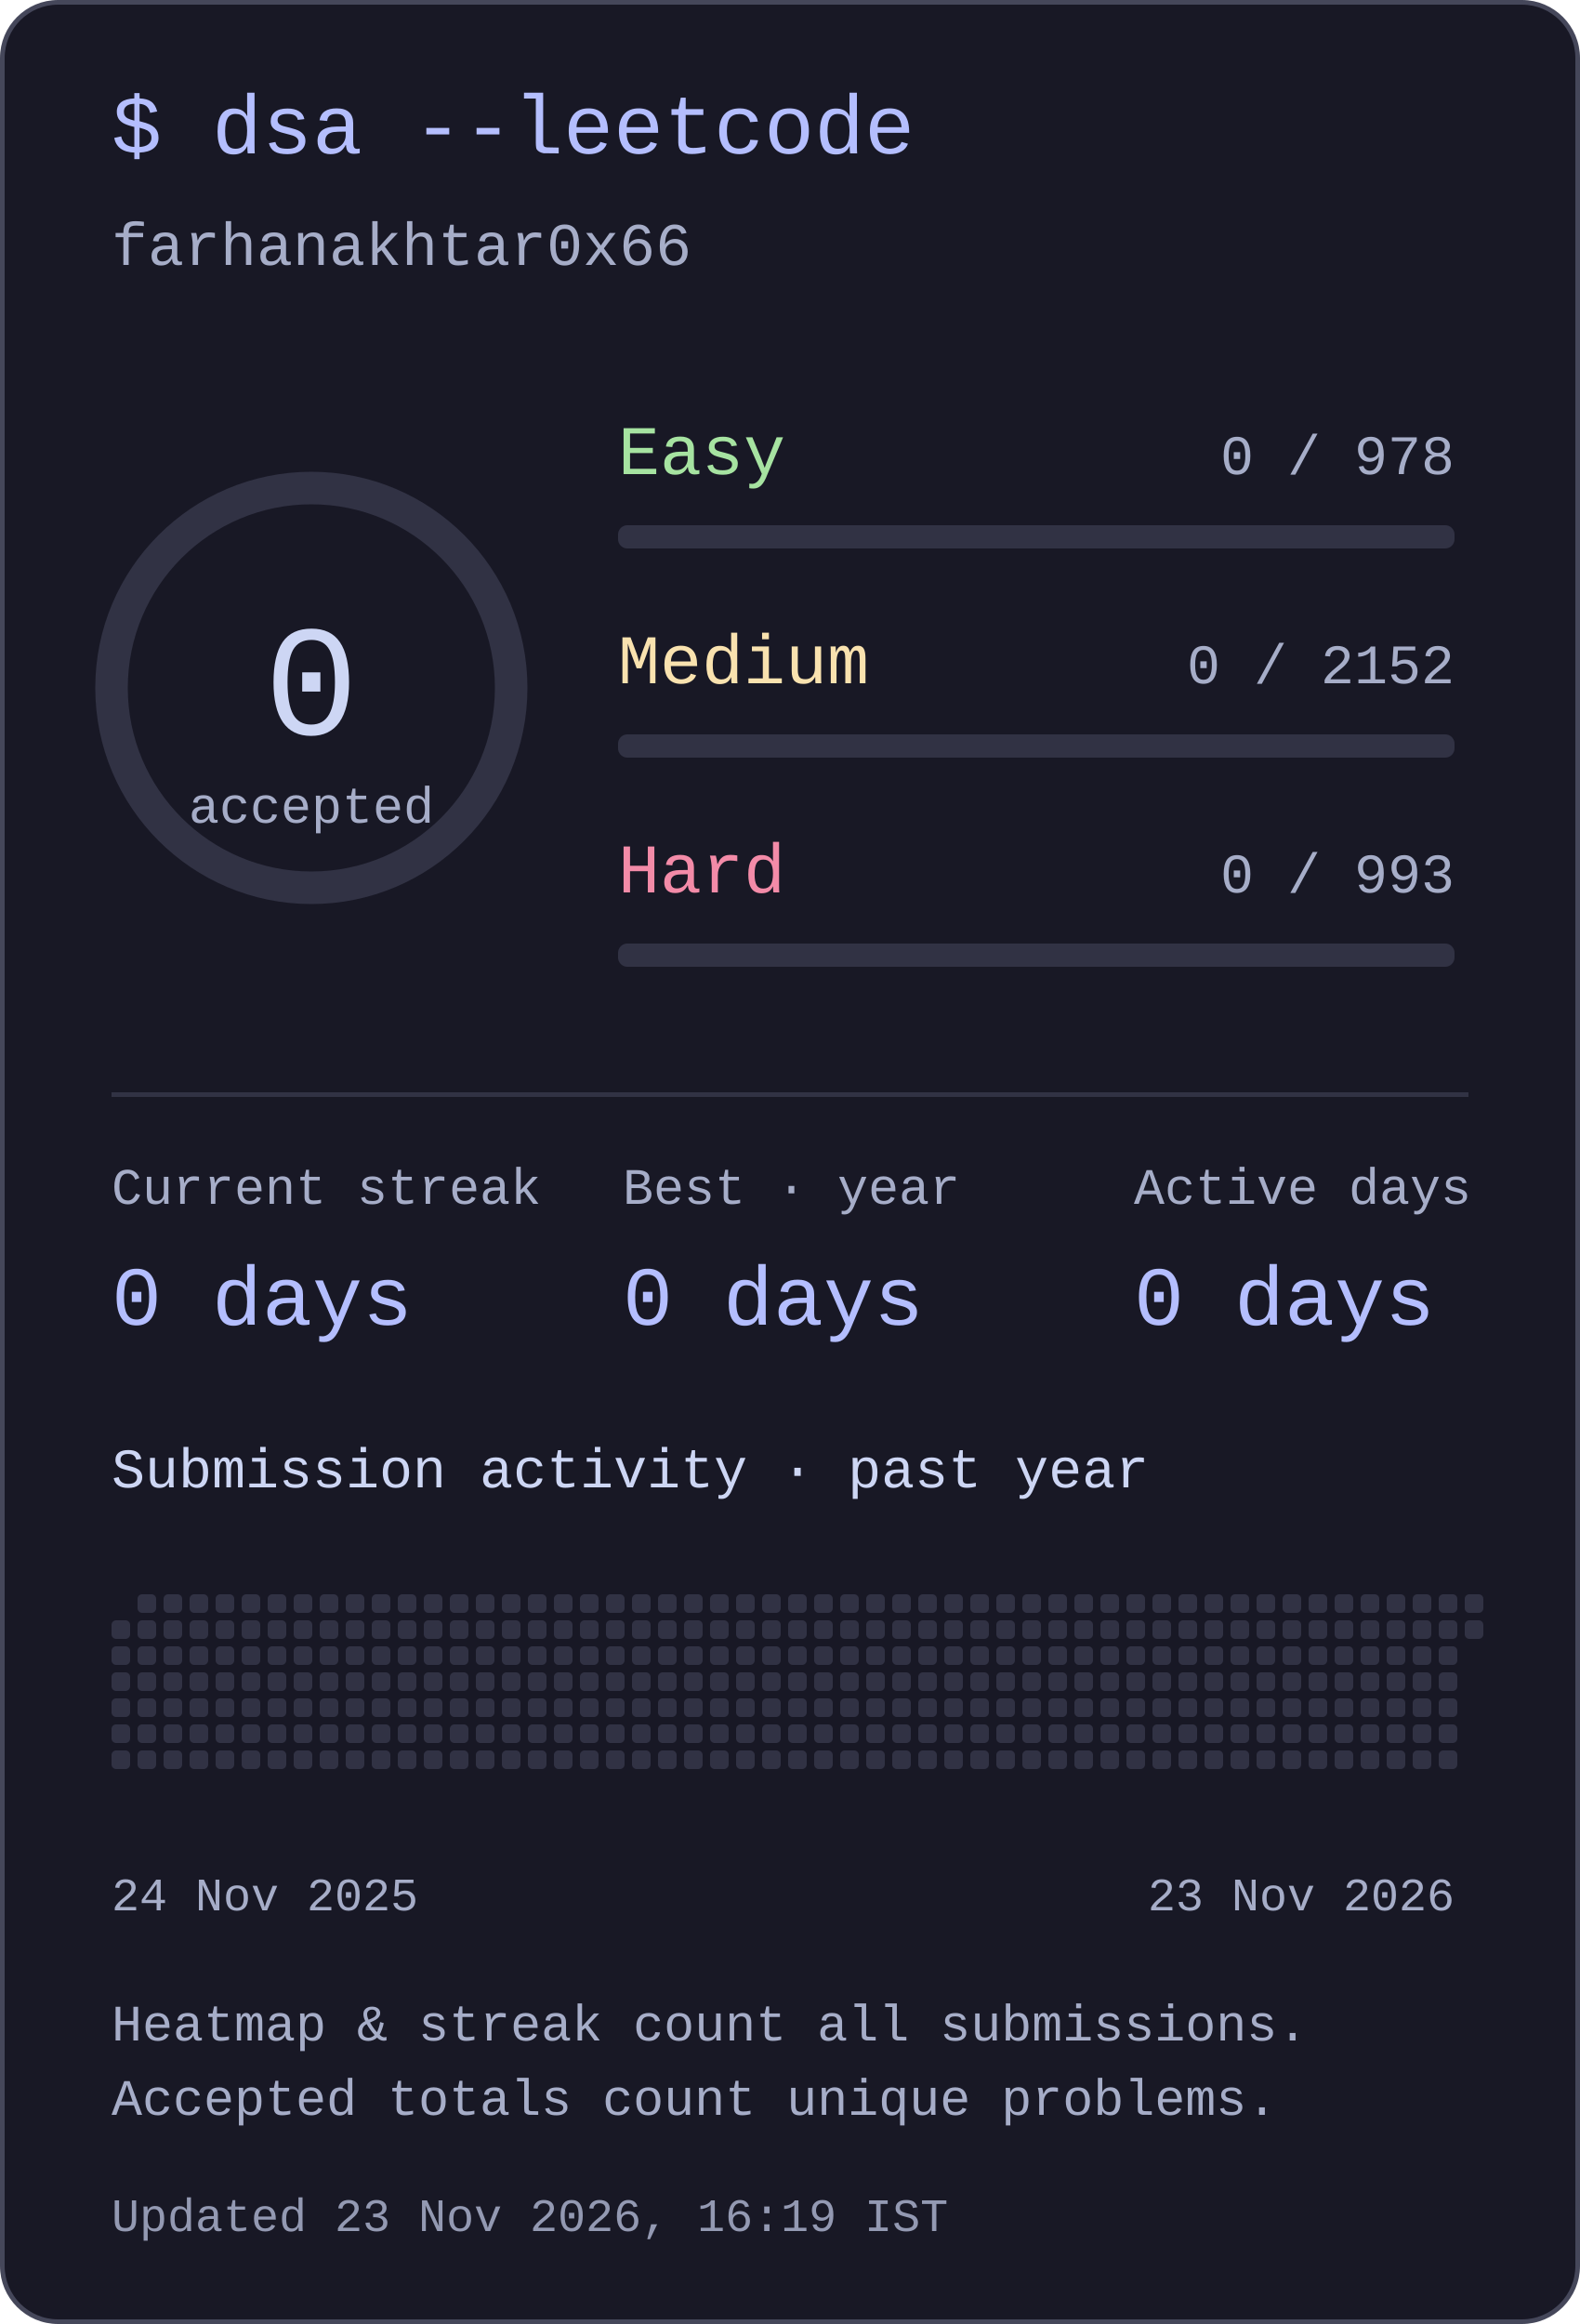
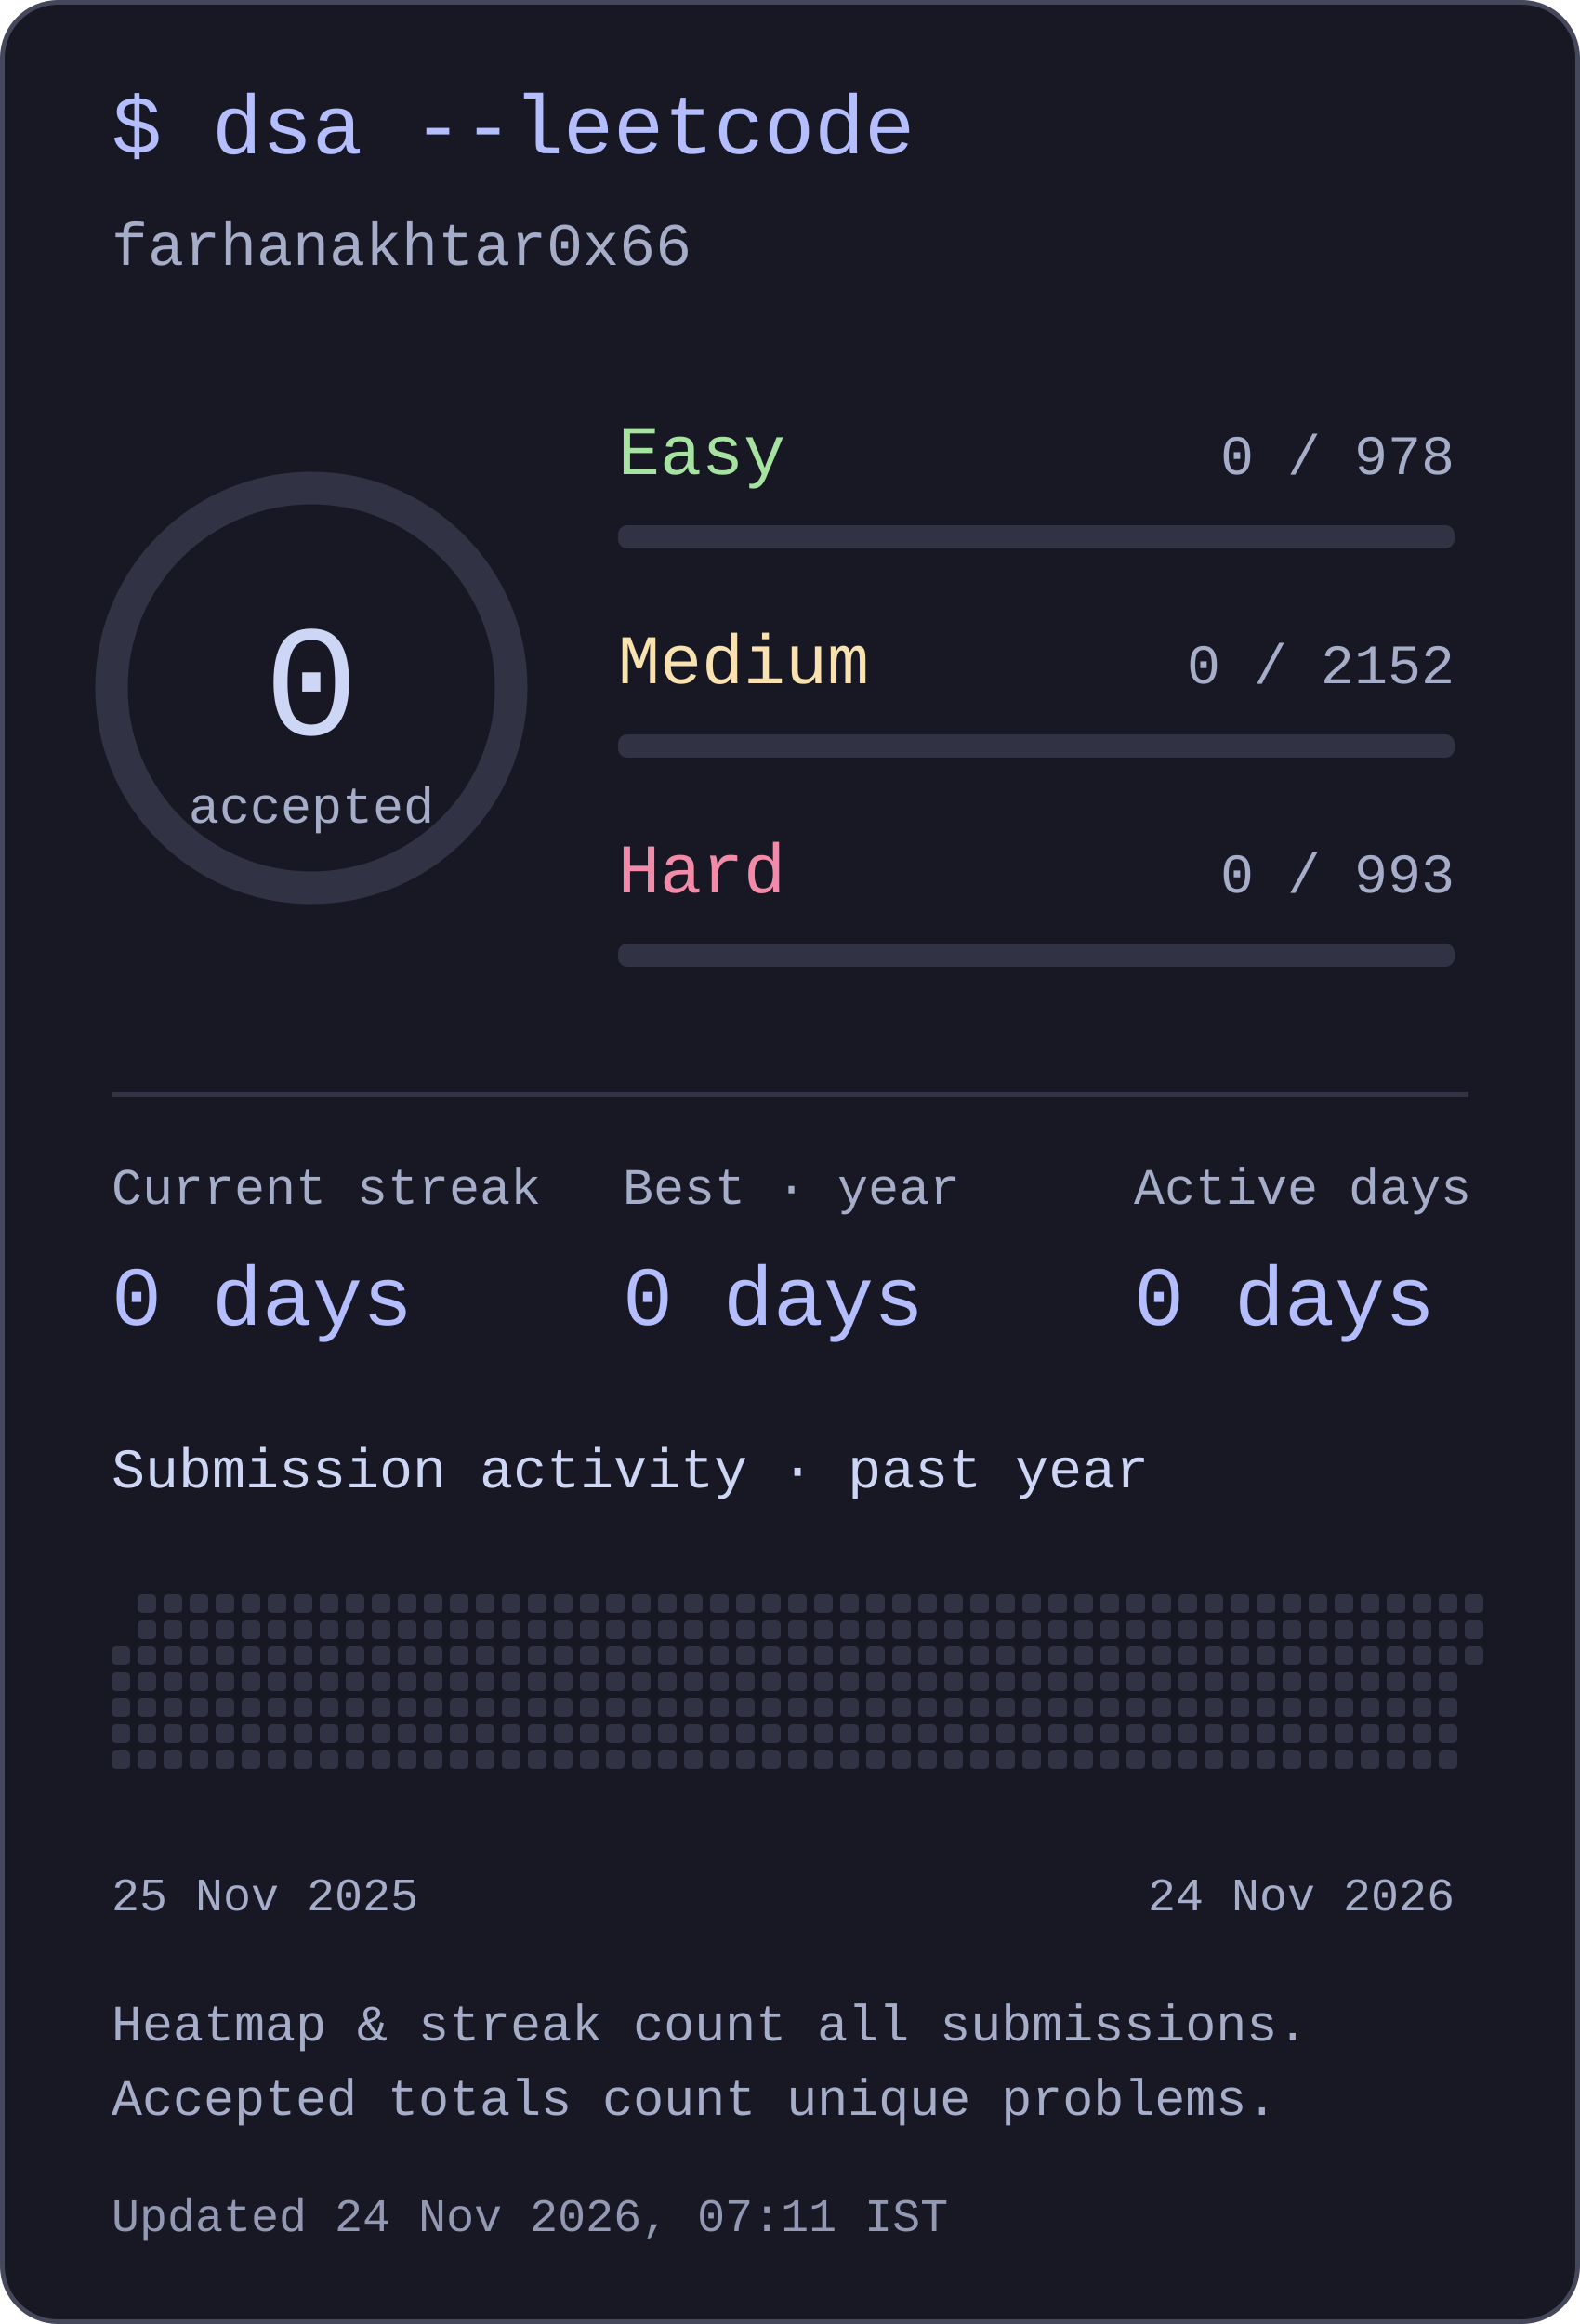
<svg xmlns="http://www.w3.org/2000/svg" width="340" height="500" viewBox="0 0 340 500" role="img" aria-labelledby="title desc">
  <style>text{font-family:ui-monospace,"SFMono-Regular",Consolas,"Liberation Mono",monospace;fill:#cdd6f4}</style>
  <rect x=".5" y=".5" width="339" height="499" rx="12" fill="#181825" stroke="#45475a" />
  <text x="24" y="33" font-size="18" text-anchor="start" style="fill:#b4befe">$ dsa --leetcode</text>
  <text x="24" y="57" font-size="13" text-anchor="start" style="fill:#a6adc8">farhanakhtar0x66</text>
  <circle cx="67" cy="148" r="43" fill="none" stroke="#313244" stroke-width="7" />
  <text x="67" y="158" font-size="34" text-anchor="middle" style="fill:#cdd6f4">0</text>
  <text x="67" y="177" font-size="11" text-anchor="middle" style="fill:#a6adc8">accepted</text>
  <text x="133" y="102" font-size="15" text-anchor="start" style="fill:#a6e3a1">Easy</text>
  <text x="313" y="102" font-size="12" text-anchor="end" style="fill:#a6adc8">0 / 978</text>
  <rect x="133" y="113" width="180" height="5" rx="2" fill="#313244" />
  <text x="133" y="147" font-size="15" text-anchor="start" style="fill:#f9e2af">Medium</text>
  <text x="313" y="147" font-size="12" text-anchor="end" style="fill:#a6adc8">0 / 2152</text>
  <rect x="133" y="158" width="180" height="5" rx="2" fill="#313244" />
  <text x="133" y="192" font-size="15" text-anchor="start" style="fill:#f38ba8">Hard</text>
  <text x="313" y="192" font-size="12" text-anchor="end" style="fill:#a6adc8">0 / 993</text>
  <rect x="133" y="203" width="180" height="5" rx="2" fill="#313244" />
  <rect x="24" y="235" width="292" height="1" rx="0" fill="#313244" />
  <text x="24" y="259" font-size="11" text-anchor="start" style="fill:#a6adc8">Current streak</text>
  <text x="24" y="285" font-size="18" text-anchor="start" style="fill:#b4befe">0 days</text>
  <text x="134" y="259" font-size="11" text-anchor="start" style="fill:#a6adc8">Best · year</text>
  <text x="134" y="285" font-size="18" text-anchor="start" style="fill:#b4befe">0 days</text>
  <text x="244" y="259" font-size="11" text-anchor="start" style="fill:#a6adc8">Active days</text>
  <text x="244" y="285" font-size="18" text-anchor="start" style="fill:#b4befe">0 days</text>
  <text x="24" y="320" font-size="12" text-anchor="start" style="fill:#cdd6f4">Submission activity · past year</text>
-   <rect x="24" y="348.6" width="4" height="4" rx="1" fill="#313244" />
  <rect x="24" y="354.2" width="4" height="4" rx="1" fill="#313244" />
  <rect x="24" y="359.8" width="4" height="4" rx="1" fill="#313244" />
  <rect x="24" y="365.4" width="4" height="4" rx="1" fill="#313244" />
  <rect x="24" y="371" width="4" height="4" rx="1" fill="#313244" />
  <rect x="24" y="376.6" width="4" height="4" rx="1" fill="#313244" />
  <rect x="29.6" y="343" width="4" height="4" rx="1" fill="#313244" />
  <rect x="29.6" y="348.6" width="4" height="4" rx="1" fill="#313244" />
  <rect x="29.6" y="354.2" width="4" height="4" rx="1" fill="#313244" />
  <rect x="29.6" y="359.8" width="4" height="4" rx="1" fill="#313244" />
  <rect x="29.6" y="365.4" width="4" height="4" rx="1" fill="#313244" />
  <rect x="29.6" y="371" width="4" height="4" rx="1" fill="#313244" />
  <rect x="29.6" y="376.6" width="4" height="4" rx="1" fill="#313244" />
  <rect x="35.2" y="343" width="4" height="4" rx="1" fill="#313244" />
  <rect x="35.2" y="348.6" width="4" height="4" rx="1" fill="#313244" />
  <rect x="35.2" y="354.2" width="4" height="4" rx="1" fill="#313244" />
  <rect x="35.2" y="359.8" width="4" height="4" rx="1" fill="#313244" />
  <rect x="35.2" y="365.4" width="4" height="4" rx="1" fill="#313244" />
  <rect x="35.2" y="371" width="4" height="4" rx="1" fill="#313244" />
  <rect x="35.2" y="376.6" width="4" height="4" rx="1" fill="#313244" />
  <rect x="40.8" y="343" width="4" height="4" rx="1" fill="#313244" />
  <rect x="40.8" y="348.6" width="4" height="4" rx="1" fill="#313244" />
  <rect x="40.8" y="354.2" width="4" height="4" rx="1" fill="#313244" />
  <rect x="40.8" y="359.8" width="4" height="4" rx="1" fill="#313244" />
  <rect x="40.8" y="365.4" width="4" height="4" rx="1" fill="#313244" />
  <rect x="40.8" y="371" width="4" height="4" rx="1" fill="#313244" />
  <rect x="40.8" y="376.6" width="4" height="4" rx="1" fill="#313244" />
  <rect x="46.4" y="343" width="4" height="4" rx="1" fill="#313244" />
  <rect x="46.4" y="348.6" width="4" height="4" rx="1" fill="#313244" />
  <rect x="46.4" y="354.2" width="4" height="4" rx="1" fill="#313244" />
  <rect x="46.4" y="359.8" width="4" height="4" rx="1" fill="#313244" />
  <rect x="46.4" y="365.4" width="4" height="4" rx="1" fill="#313244" />
  <rect x="46.4" y="371" width="4" height="4" rx="1" fill="#313244" />
  <rect x="46.4" y="376.6" width="4" height="4" rx="1" fill="#313244" />
  <rect x="52" y="343" width="4" height="4" rx="1" fill="#313244" />
  <rect x="52" y="348.6" width="4" height="4" rx="1" fill="#313244" />
  <rect x="52" y="354.2" width="4" height="4" rx="1" fill="#313244" />
  <rect x="52" y="359.8" width="4" height="4" rx="1" fill="#313244" />
  <rect x="52" y="365.4" width="4" height="4" rx="1" fill="#313244" />
  <rect x="52" y="371" width="4" height="4" rx="1" fill="#313244" />
  <rect x="52" y="376.6" width="4" height="4" rx="1" fill="#313244" />
  <rect x="57.6" y="343" width="4" height="4" rx="1" fill="#313244" />
  <rect x="57.6" y="348.6" width="4" height="4" rx="1" fill="#313244" />
  <rect x="57.6" y="354.2" width="4" height="4" rx="1" fill="#313244" />
  <rect x="57.6" y="359.8" width="4" height="4" rx="1" fill="#313244" />
  <rect x="57.6" y="365.4" width="4" height="4" rx="1" fill="#313244" />
  <rect x="57.6" y="371" width="4" height="4" rx="1" fill="#313244" />
  <rect x="57.6" y="376.6" width="4" height="4" rx="1" fill="#313244" />
  <rect x="63.2" y="343" width="4" height="4" rx="1" fill="#313244" />
  <rect x="63.2" y="348.6" width="4" height="4" rx="1" fill="#313244" />
  <rect x="63.2" y="354.2" width="4" height="4" rx="1" fill="#313244" />
  <rect x="63.2" y="359.8" width="4" height="4" rx="1" fill="#313244" />
  <rect x="63.2" y="365.4" width="4" height="4" rx="1" fill="#313244" />
  <rect x="63.2" y="371" width="4" height="4" rx="1" fill="#313244" />
  <rect x="63.2" y="376.6" width="4" height="4" rx="1" fill="#313244" />
  <rect x="68.8" y="343" width="4" height="4" rx="1" fill="#313244" />
  <rect x="68.8" y="348.6" width="4" height="4" rx="1" fill="#313244" />
  <rect x="68.8" y="354.2" width="4" height="4" rx="1" fill="#313244" />
  <rect x="68.8" y="359.8" width="4" height="4" rx="1" fill="#313244" />
  <rect x="68.8" y="365.4" width="4" height="4" rx="1" fill="#313244" />
  <rect x="68.8" y="371" width="4" height="4" rx="1" fill="#313244" />
  <rect x="68.8" y="376.6" width="4" height="4" rx="1" fill="#313244" />
  <rect x="74.4" y="343" width="4" height="4" rx="1" fill="#313244" />
  <rect x="74.4" y="348.6" width="4" height="4" rx="1" fill="#313244" />
  <rect x="74.4" y="354.2" width="4" height="4" rx="1" fill="#313244" />
  <rect x="74.4" y="359.8" width="4" height="4" rx="1" fill="#313244" />
  <rect x="74.4" y="365.4" width="4" height="4" rx="1" fill="#313244" />
  <rect x="74.4" y="371" width="4" height="4" rx="1" fill="#313244" />
  <rect x="74.4" y="376.6" width="4" height="4" rx="1" fill="#313244" />
  <rect x="80" y="343" width="4" height="4" rx="1" fill="#313244" />
  <rect x="80" y="348.6" width="4" height="4" rx="1" fill="#313244" />
  <rect x="80" y="354.2" width="4" height="4" rx="1" fill="#313244" />
  <rect x="80" y="359.8" width="4" height="4" rx="1" fill="#313244" />
  <rect x="80" y="365.4" width="4" height="4" rx="1" fill="#313244" />
  <rect x="80" y="371" width="4" height="4" rx="1" fill="#313244" />
  <rect x="80" y="376.6" width="4" height="4" rx="1" fill="#313244" />
  <rect x="85.6" y="343" width="4" height="4" rx="1" fill="#313244" />
  <rect x="85.6" y="348.6" width="4" height="4" rx="1" fill="#313244" />
  <rect x="85.6" y="354.2" width="4" height="4" rx="1" fill="#313244" />
  <rect x="85.6" y="359.8" width="4" height="4" rx="1" fill="#313244" />
  <rect x="85.6" y="365.4" width="4" height="4" rx="1" fill="#313244" />
  <rect x="85.6" y="371" width="4" height="4" rx="1" fill="#313244" />
  <rect x="85.6" y="376.6" width="4" height="4" rx="1" fill="#313244" />
  <rect x="91.2" y="343" width="4" height="4" rx="1" fill="#313244" />
  <rect x="91.2" y="348.6" width="4" height="4" rx="1" fill="#313244" />
  <rect x="91.2" y="354.2" width="4" height="4" rx="1" fill="#313244" />
  <rect x="91.2" y="359.8" width="4" height="4" rx="1" fill="#313244" />
  <rect x="91.2" y="365.4" width="4" height="4" rx="1" fill="#313244" />
  <rect x="91.2" y="371" width="4" height="4" rx="1" fill="#313244" />
  <rect x="91.2" y="376.6" width="4" height="4" rx="1" fill="#313244" />
  <rect x="96.8" y="343" width="4" height="4" rx="1" fill="#313244" />
  <rect x="96.8" y="348.6" width="4" height="4" rx="1" fill="#313244" />
  <rect x="96.8" y="354.2" width="4" height="4" rx="1" fill="#313244" />
  <rect x="96.8" y="359.8" width="4" height="4" rx="1" fill="#313244" />
  <rect x="96.8" y="365.4" width="4" height="4" rx="1" fill="#313244" />
  <rect x="96.8" y="371" width="4" height="4" rx="1" fill="#313244" />
  <rect x="96.8" y="376.6" width="4" height="4" rx="1" fill="#313244" />
  <rect x="102.4" y="343" width="4" height="4" rx="1" fill="#313244" />
  <rect x="102.4" y="348.6" width="4" height="4" rx="1" fill="#313244" />
  <rect x="102.4" y="354.2" width="4" height="4" rx="1" fill="#313244" />
  <rect x="102.4" y="359.8" width="4" height="4" rx="1" fill="#313244" />
  <rect x="102.4" y="365.4" width="4" height="4" rx="1" fill="#313244" />
  <rect x="102.4" y="371" width="4" height="4" rx="1" fill="#313244" />
  <rect x="102.4" y="376.6" width="4" height="4" rx="1" fill="#313244" />
  <rect x="108" y="343" width="4" height="4" rx="1" fill="#313244" />
  <rect x="108" y="348.6" width="4" height="4" rx="1" fill="#313244" />
  <rect x="108" y="354.2" width="4" height="4" rx="1" fill="#313244" />
  <rect x="108" y="359.8" width="4" height="4" rx="1" fill="#313244" />
  <rect x="108" y="365.4" width="4" height="4" rx="1" fill="#313244" />
  <rect x="108" y="371" width="4" height="4" rx="1" fill="#313244" />
  <rect x="108" y="376.6" width="4" height="4" rx="1" fill="#313244" />
  <rect x="113.6" y="343" width="4" height="4" rx="1" fill="#313244" />
  <rect x="113.6" y="348.6" width="4" height="4" rx="1" fill="#313244" />
  <rect x="113.6" y="354.2" width="4" height="4" rx="1" fill="#313244" />
  <rect x="113.6" y="359.8" width="4" height="4" rx="1" fill="#313244" />
  <rect x="113.6" y="365.4" width="4" height="4" rx="1" fill="#313244" />
  <rect x="113.6" y="371" width="4" height="4" rx="1" fill="#313244" />
  <rect x="113.6" y="376.6" width="4" height="4" rx="1" fill="#313244" />
  <rect x="119.2" y="343" width="4" height="4" rx="1" fill="#313244" />
  <rect x="119.2" y="348.6" width="4" height="4" rx="1" fill="#313244" />
  <rect x="119.2" y="354.2" width="4" height="4" rx="1" fill="#313244" />
  <rect x="119.2" y="359.8" width="4" height="4" rx="1" fill="#313244" />
  <rect x="119.2" y="365.4" width="4" height="4" rx="1" fill="#313244" />
  <rect x="119.2" y="371" width="4" height="4" rx="1" fill="#313244" />
  <rect x="119.2" y="376.6" width="4" height="4" rx="1" fill="#313244" />
  <rect x="124.8" y="343" width="4" height="4" rx="1" fill="#313244" />
  <rect x="124.8" y="348.6" width="4" height="4" rx="1" fill="#313244" />
  <rect x="124.8" y="354.2" width="4" height="4" rx="1" fill="#313244" />
  <rect x="124.8" y="359.8" width="4" height="4" rx="1" fill="#313244" />
  <rect x="124.8" y="365.4" width="4" height="4" rx="1" fill="#313244" />
  <rect x="124.8" y="371" width="4" height="4" rx="1" fill="#313244" />
  <rect x="124.8" y="376.6" width="4" height="4" rx="1" fill="#313244" />
  <rect x="130.4" y="343" width="4" height="4" rx="1" fill="#313244" />
  <rect x="130.4" y="348.6" width="4" height="4" rx="1" fill="#313244" />
  <rect x="130.4" y="354.2" width="4" height="4" rx="1" fill="#313244" />
  <rect x="130.4" y="359.8" width="4" height="4" rx="1" fill="#313244" />
  <rect x="130.4" y="365.4" width="4" height="4" rx="1" fill="#313244" />
  <rect x="130.4" y="371" width="4" height="4" rx="1" fill="#313244" />
  <rect x="130.4" y="376.6" width="4" height="4" rx="1" fill="#313244" />
  <rect x="136" y="343" width="4" height="4" rx="1" fill="#313244" />
  <rect x="136" y="348.6" width="4" height="4" rx="1" fill="#313244" />
  <rect x="136" y="354.2" width="4" height="4" rx="1" fill="#313244" />
  <rect x="136" y="359.8" width="4" height="4" rx="1" fill="#313244" />
  <rect x="136" y="365.4" width="4" height="4" rx="1" fill="#313244" />
  <rect x="136" y="371" width="4" height="4" rx="1" fill="#313244" />
  <rect x="136" y="376.6" width="4" height="4" rx="1" fill="#313244" />
  <rect x="141.6" y="343" width="4" height="4" rx="1" fill="#313244" />
  <rect x="141.6" y="348.6" width="4" height="4" rx="1" fill="#313244" />
  <rect x="141.6" y="354.2" width="4" height="4" rx="1" fill="#313244" />
  <rect x="141.6" y="359.8" width="4" height="4" rx="1" fill="#313244" />
  <rect x="141.6" y="365.4" width="4" height="4" rx="1" fill="#313244" />
  <rect x="141.6" y="371" width="4" height="4" rx="1" fill="#313244" />
  <rect x="141.6" y="376.6" width="4" height="4" rx="1" fill="#313244" />
  <rect x="147.2" y="343" width="4" height="4" rx="1" fill="#313244" />
  <rect x="147.2" y="348.6" width="4" height="4" rx="1" fill="#313244" />
  <rect x="147.2" y="354.2" width="4" height="4" rx="1" fill="#313244" />
  <rect x="147.2" y="359.8" width="4" height="4" rx="1" fill="#313244" />
  <rect x="147.2" y="365.4" width="4" height="4" rx="1" fill="#313244" />
  <rect x="147.2" y="371" width="4" height="4" rx="1" fill="#313244" />
  <rect x="147.2" y="376.6" width="4" height="4" rx="1" fill="#313244" />
  <rect x="152.8" y="343" width="4" height="4" rx="1" fill="#313244" />
  <rect x="152.8" y="348.6" width="4" height="4" rx="1" fill="#313244" />
  <rect x="152.8" y="354.2" width="4" height="4" rx="1" fill="#313244" />
  <rect x="152.8" y="359.8" width="4" height="4" rx="1" fill="#313244" />
  <rect x="152.8" y="365.4" width="4" height="4" rx="1" fill="#313244" />
  <rect x="152.8" y="371" width="4" height="4" rx="1" fill="#313244" />
  <rect x="152.8" y="376.6" width="4" height="4" rx="1" fill="#313244" />
  <rect x="158.4" y="343" width="4" height="4" rx="1" fill="#313244" />
  <rect x="158.4" y="348.6" width="4" height="4" rx="1" fill="#313244" />
  <rect x="158.4" y="354.2" width="4" height="4" rx="1" fill="#313244" />
  <rect x="158.4" y="359.8" width="4" height="4" rx="1" fill="#313244" />
  <rect x="158.4" y="365.4" width="4" height="4" rx="1" fill="#313244" />
  <rect x="158.4" y="371" width="4" height="4" rx="1" fill="#313244" />
  <rect x="158.4" y="376.6" width="4" height="4" rx="1" fill="#313244" />
  <rect x="164" y="343" width="4" height="4" rx="1" fill="#313244" />
  <rect x="164" y="348.6" width="4" height="4" rx="1" fill="#313244" />
  <rect x="164" y="354.2" width="4" height="4" rx="1" fill="#313244" />
  <rect x="164" y="359.8" width="4" height="4" rx="1" fill="#313244" />
  <rect x="164" y="365.4" width="4" height="4" rx="1" fill="#313244" />
  <rect x="164" y="371" width="4" height="4" rx="1" fill="#313244" />
  <rect x="164" y="376.6" width="4" height="4" rx="1" fill="#313244" />
  <rect x="169.6" y="343" width="4" height="4" rx="1" fill="#313244" />
  <rect x="169.6" y="348.6" width="4" height="4" rx="1" fill="#313244" />
  <rect x="169.6" y="354.2" width="4" height="4" rx="1" fill="#313244" />
  <rect x="169.6" y="359.8" width="4" height="4" rx="1" fill="#313244" />
  <rect x="169.6" y="365.4" width="4" height="4" rx="1" fill="#313244" />
  <rect x="169.6" y="371" width="4" height="4" rx="1" fill="#313244" />
  <rect x="169.6" y="376.6" width="4" height="4" rx="1" fill="#313244" />
  <rect x="175.2" y="343" width="4" height="4" rx="1" fill="#313244" />
  <rect x="175.2" y="348.6" width="4" height="4" rx="1" fill="#313244" />
  <rect x="175.2" y="354.2" width="4" height="4" rx="1" fill="#313244" />
  <rect x="175.2" y="359.8" width="4" height="4" rx="1" fill="#313244" />
  <rect x="175.2" y="365.4" width="4" height="4" rx="1" fill="#313244" />
  <rect x="175.2" y="371" width="4" height="4" rx="1" fill="#313244" />
  <rect x="175.2" y="376.6" width="4" height="4" rx="1" fill="#313244" />
  <rect x="180.8" y="343" width="4" height="4" rx="1" fill="#313244" />
  <rect x="180.8" y="348.6" width="4" height="4" rx="1" fill="#313244" />
  <rect x="180.8" y="354.2" width="4" height="4" rx="1" fill="#313244" />
  <rect x="180.8" y="359.8" width="4" height="4" rx="1" fill="#313244" />
  <rect x="180.8" y="365.4" width="4" height="4" rx="1" fill="#313244" />
  <rect x="180.8" y="371" width="4" height="4" rx="1" fill="#313244" />
  <rect x="180.8" y="376.6" width="4" height="4" rx="1" fill="#313244" />
  <rect x="186.4" y="343" width="4" height="4" rx="1" fill="#313244" />
  <rect x="186.4" y="348.6" width="4" height="4" rx="1" fill="#313244" />
  <rect x="186.4" y="354.2" width="4" height="4" rx="1" fill="#313244" />
  <rect x="186.4" y="359.8" width="4" height="4" rx="1" fill="#313244" />
  <rect x="186.4" y="365.4" width="4" height="4" rx="1" fill="#313244" />
  <rect x="186.4" y="371" width="4" height="4" rx="1" fill="#313244" />
  <rect x="186.4" y="376.6" width="4" height="4" rx="1" fill="#313244" />
  <rect x="192" y="343" width="4" height="4" rx="1" fill="#313244" />
  <rect x="192" y="348.6" width="4" height="4" rx="1" fill="#313244" />
  <rect x="192" y="354.2" width="4" height="4" rx="1" fill="#313244" />
  <rect x="192" y="359.8" width="4" height="4" rx="1" fill="#313244" />
  <rect x="192" y="365.4" width="4" height="4" rx="1" fill="#313244" />
  <rect x="192" y="371" width="4" height="4" rx="1" fill="#313244" />
  <rect x="192" y="376.6" width="4" height="4" rx="1" fill="#313244" />
  <rect x="197.6" y="343" width="4" height="4" rx="1" fill="#313244" />
  <rect x="197.6" y="348.6" width="4" height="4" rx="1" fill="#313244" />
  <rect x="197.6" y="354.2" width="4" height="4" rx="1" fill="#313244" />
  <rect x="197.6" y="359.8" width="4" height="4" rx="1" fill="#313244" />
  <rect x="197.6" y="365.4" width="4" height="4" rx="1" fill="#313244" />
  <rect x="197.6" y="371" width="4" height="4" rx="1" fill="#313244" />
  <rect x="197.6" y="376.6" width="4" height="4" rx="1" fill="#313244" />
  <rect x="203.2" y="343" width="4" height="4" rx="1" fill="#313244" />
  <rect x="203.2" y="348.6" width="4" height="4" rx="1" fill="#313244" />
  <rect x="203.2" y="354.2" width="4" height="4" rx="1" fill="#313244" />
  <rect x="203.2" y="359.8" width="4" height="4" rx="1" fill="#313244" />
  <rect x="203.2" y="365.4" width="4" height="4" rx="1" fill="#313244" />
  <rect x="203.2" y="371" width="4" height="4" rx="1" fill="#313244" />
  <rect x="203.2" y="376.6" width="4" height="4" rx="1" fill="#313244" />
  <rect x="208.8" y="343" width="4" height="4" rx="1" fill="#313244" />
  <rect x="208.8" y="348.6" width="4" height="4" rx="1" fill="#313244" />
  <rect x="208.8" y="354.2" width="4" height="4" rx="1" fill="#313244" />
  <rect x="208.8" y="359.8" width="4" height="4" rx="1" fill="#313244" />
  <rect x="208.8" y="365.4" width="4" height="4" rx="1" fill="#313244" />
  <rect x="208.8" y="371" width="4" height="4" rx="1" fill="#313244" />
  <rect x="208.8" y="376.6" width="4" height="4" rx="1" fill="#313244" />
  <rect x="214.4" y="343" width="4" height="4" rx="1" fill="#313244" />
  <rect x="214.4" y="348.6" width="4" height="4" rx="1" fill="#313244" />
  <rect x="214.4" y="354.2" width="4" height="4" rx="1" fill="#313244" />
  <rect x="214.4" y="359.8" width="4" height="4" rx="1" fill="#313244" />
  <rect x="214.4" y="365.4" width="4" height="4" rx="1" fill="#313244" />
  <rect x="214.4" y="371" width="4" height="4" rx="1" fill="#313244" />
  <rect x="214.4" y="376.6" width="4" height="4" rx="1" fill="#313244" />
  <rect x="220" y="343" width="4" height="4" rx="1" fill="#313244" />
  <rect x="220" y="348.6" width="4" height="4" rx="1" fill="#313244" />
  <rect x="220" y="354.2" width="4" height="4" rx="1" fill="#313244" />
  <rect x="220" y="359.8" width="4" height="4" rx="1" fill="#313244" />
  <rect x="220" y="365.4" width="4" height="4" rx="1" fill="#313244" />
  <rect x="220" y="371" width="4" height="4" rx="1" fill="#313244" />
  <rect x="220" y="376.6" width="4" height="4" rx="1" fill="#313244" />
  <rect x="225.6" y="343" width="4" height="4" rx="1" fill="#313244" />
  <rect x="225.6" y="348.6" width="4" height="4" rx="1" fill="#313244" />
  <rect x="225.6" y="354.2" width="4" height="4" rx="1" fill="#313244" />
  <rect x="225.6" y="359.8" width="4" height="4" rx="1" fill="#313244" />
  <rect x="225.6" y="365.4" width="4" height="4" rx="1" fill="#313244" />
  <rect x="225.6" y="371" width="4" height="4" rx="1" fill="#313244" />
  <rect x="225.6" y="376.6" width="4" height="4" rx="1" fill="#313244" />
  <rect x="231.2" y="343" width="4" height="4" rx="1" fill="#313244" />
  <rect x="231.2" y="348.6" width="4" height="4" rx="1" fill="#313244" />
  <rect x="231.2" y="354.2" width="4" height="4" rx="1" fill="#313244" />
  <rect x="231.2" y="359.8" width="4" height="4" rx="1" fill="#313244" />
  <rect x="231.2" y="365.4" width="4" height="4" rx="1" fill="#313244" />
  <rect x="231.2" y="371" width="4" height="4" rx="1" fill="#313244" />
  <rect x="231.2" y="376.6" width="4" height="4" rx="1" fill="#313244" />
  <rect x="236.8" y="343" width="4" height="4" rx="1" fill="#313244" />
  <rect x="236.8" y="348.6" width="4" height="4" rx="1" fill="#313244" />
  <rect x="236.8" y="354.2" width="4" height="4" rx="1" fill="#313244" />
  <rect x="236.8" y="359.8" width="4" height="4" rx="1" fill="#313244" />
  <rect x="236.8" y="365.4" width="4" height="4" rx="1" fill="#313244" />
  <rect x="236.8" y="371" width="4" height="4" rx="1" fill="#313244" />
  <rect x="236.8" y="376.6" width="4" height="4" rx="1" fill="#313244" />
  <rect x="242.4" y="343" width="4" height="4" rx="1" fill="#313244" />
  <rect x="242.4" y="348.6" width="4" height="4" rx="1" fill="#313244" />
  <rect x="242.4" y="354.2" width="4" height="4" rx="1" fill="#313244" />
  <rect x="242.4" y="359.8" width="4" height="4" rx="1" fill="#313244" />
  <rect x="242.4" y="365.4" width="4" height="4" rx="1" fill="#313244" />
  <rect x="242.4" y="371" width="4" height="4" rx="1" fill="#313244" />
  <rect x="242.4" y="376.6" width="4" height="4" rx="1" fill="#313244" />
  <rect x="248" y="343" width="4" height="4" rx="1" fill="#313244" />
  <rect x="248" y="348.6" width="4" height="4" rx="1" fill="#313244" />
  <rect x="248" y="354.2" width="4" height="4" rx="1" fill="#313244" />
  <rect x="248" y="359.8" width="4" height="4" rx="1" fill="#313244" />
  <rect x="248" y="365.4" width="4" height="4" rx="1" fill="#313244" />
  <rect x="248" y="371" width="4" height="4" rx="1" fill="#313244" />
  <rect x="248" y="376.6" width="4" height="4" rx="1" fill="#313244" />
  <rect x="253.6" y="343" width="4" height="4" rx="1" fill="#313244" />
  <rect x="253.6" y="348.6" width="4" height="4" rx="1" fill="#313244" />
  <rect x="253.6" y="354.2" width="4" height="4" rx="1" fill="#313244" />
  <rect x="253.6" y="359.8" width="4" height="4" rx="1" fill="#313244" />
  <rect x="253.6" y="365.4" width="4" height="4" rx="1" fill="#313244" />
  <rect x="253.6" y="371" width="4" height="4" rx="1" fill="#313244" />
  <rect x="253.6" y="376.6" width="4" height="4" rx="1" fill="#313244" />
  <rect x="259.2" y="343" width="4" height="4" rx="1" fill="#313244" />
  <rect x="259.2" y="348.6" width="4" height="4" rx="1" fill="#313244" />
  <rect x="259.2" y="354.2" width="4" height="4" rx="1" fill="#313244" />
  <rect x="259.2" y="359.8" width="4" height="4" rx="1" fill="#313244" />
  <rect x="259.2" y="365.4" width="4" height="4" rx="1" fill="#313244" />
  <rect x="259.2" y="371" width="4" height="4" rx="1" fill="#313244" />
  <rect x="259.2" y="376.6" width="4" height="4" rx="1" fill="#313244" />
  <rect x="264.8" y="343" width="4" height="4" rx="1" fill="#313244" />
  <rect x="264.8" y="348.6" width="4" height="4" rx="1" fill="#313244" />
  <rect x="264.8" y="354.2" width="4" height="4" rx="1" fill="#313244" />
  <rect x="264.8" y="359.8" width="4" height="4" rx="1" fill="#313244" />
  <rect x="264.8" y="365.4" width="4" height="4" rx="1" fill="#313244" />
  <rect x="264.8" y="371" width="4" height="4" rx="1" fill="#313244" />
  <rect x="264.8" y="376.6" width="4" height="4" rx="1" fill="#313244" />
  <rect x="270.4" y="343" width="4" height="4" rx="1" fill="#313244" />
  <rect x="270.4" y="348.6" width="4" height="4" rx="1" fill="#313244" />
  <rect x="270.4" y="354.2" width="4" height="4" rx="1" fill="#313244" />
  <rect x="270.4" y="359.8" width="4" height="4" rx="1" fill="#313244" />
  <rect x="270.4" y="365.4" width="4" height="4" rx="1" fill="#313244" />
  <rect x="270.4" y="371" width="4" height="4" rx="1" fill="#313244" />
  <rect x="270.4" y="376.6" width="4" height="4" rx="1" fill="#313244" />
  <rect x="276" y="343" width="4" height="4" rx="1" fill="#313244" />
  <rect x="276" y="348.6" width="4" height="4" rx="1" fill="#313244" />
  <rect x="276" y="354.2" width="4" height="4" rx="1" fill="#313244" />
  <rect x="276" y="359.8" width="4" height="4" rx="1" fill="#313244" />
  <rect x="276" y="365.4" width="4" height="4" rx="1" fill="#313244" />
  <rect x="276" y="371" width="4" height="4" rx="1" fill="#313244" />
  <rect x="276" y="376.6" width="4" height="4" rx="1" fill="#313244" />
  <rect x="281.6" y="343" width="4" height="4" rx="1" fill="#313244" />
  <rect x="281.6" y="348.6" width="4" height="4" rx="1" fill="#313244" />
  <rect x="281.6" y="354.2" width="4" height="4" rx="1" fill="#313244" />
  <rect x="281.6" y="359.8" width="4" height="4" rx="1" fill="#313244" />
  <rect x="281.6" y="365.4" width="4" height="4" rx="1" fill="#313244" />
  <rect x="281.6" y="371" width="4" height="4" rx="1" fill="#313244" />
  <rect x="281.6" y="376.6" width="4" height="4" rx="1" fill="#313244" />
  <rect x="287.2" y="343" width="4" height="4" rx="1" fill="#313244" />
  <rect x="287.2" y="348.6" width="4" height="4" rx="1" fill="#313244" />
  <rect x="287.2" y="354.2" width="4" height="4" rx="1" fill="#313244" />
  <rect x="287.2" y="359.8" width="4" height="4" rx="1" fill="#313244" />
  <rect x="287.2" y="365.4" width="4" height="4" rx="1" fill="#313244" />
  <rect x="287.2" y="371" width="4" height="4" rx="1" fill="#313244" />
  <rect x="287.2" y="376.6" width="4" height="4" rx="1" fill="#313244" />
  <rect x="292.8" y="343" width="4" height="4" rx="1" fill="#313244" />
  <rect x="292.8" y="348.6" width="4" height="4" rx="1" fill="#313244" />
  <rect x="292.8" y="354.2" width="4" height="4" rx="1" fill="#313244" />
  <rect x="292.8" y="359.8" width="4" height="4" rx="1" fill="#313244" />
  <rect x="292.8" y="365.4" width="4" height="4" rx="1" fill="#313244" />
  <rect x="292.8" y="371" width="4" height="4" rx="1" fill="#313244" />
  <rect x="292.8" y="376.6" width="4" height="4" rx="1" fill="#313244" />
  <rect x="298.4" y="343" width="4" height="4" rx="1" fill="#313244" />
  <rect x="298.4" y="348.6" width="4" height="4" rx="1" fill="#313244" />
  <rect x="298.4" y="354.2" width="4" height="4" rx="1" fill="#313244" />
  <rect x="298.4" y="359.8" width="4" height="4" rx="1" fill="#313244" />
  <rect x="298.4" y="365.4" width="4" height="4" rx="1" fill="#313244" />
  <rect x="298.4" y="371" width="4" height="4" rx="1" fill="#313244" />
  <rect x="298.4" y="376.6" width="4" height="4" rx="1" fill="#313244" />
  <rect x="304" y="343" width="4" height="4" rx="1" fill="#313244" />
  <rect x="304" y="348.6" width="4" height="4" rx="1" fill="#313244" />
  <rect x="304" y="354.2" width="4" height="4" rx="1" fill="#313244" />
  <rect x="304" y="359.8" width="4" height="4" rx="1" fill="#313244" />
  <rect x="304" y="365.4" width="4" height="4" rx="1" fill="#313244" />
  <rect x="304" y="371" width="4" height="4" rx="1" fill="#313244" />
  <rect x="304" y="376.6" width="4" height="4" rx="1" fill="#313244" />
  <rect x="309.6" y="343" width="4" height="4" rx="1" fill="#313244" />
  <rect x="309.6" y="348.6" width="4" height="4" rx="1" fill="#313244" />
  <rect x="309.6" y="354.2" width="4" height="4" rx="1" fill="#313244" />
  <rect x="309.6" y="359.8" width="4" height="4" rx="1" fill="#313244" />
  <rect x="309.6" y="365.4" width="4" height="4" rx="1" fill="#313244" />
  <rect x="309.6" y="371" width="4" height="4" rx="1" fill="#313244" />
  <rect x="309.6" y="376.6" width="4" height="4" rx="1" fill="#313244" />
  <rect x="315.2" y="343" width="4" height="4" rx="1" fill="#313244" />
  <rect x="315.2" y="348.6" width="4" height="4" rx="1" fill="#313244" />
-   <text x="24" y="411" font-size="10" text-anchor="start" style="fill:#a6adc8">24 Nov 2025</text>
-   <text x="313" y="411" font-size="10" text-anchor="end" style="fill:#a6adc8">23 Nov 2026</text>
+   <rect x="315.2" y="354.2" width="4" height="4" rx="1" fill="#313244" />
+   <text x="24" y="411" font-size="10" text-anchor="start" style="fill:#a6adc8">25 Nov 2025</text>
+   <text x="313" y="411" font-size="10" text-anchor="end" style="fill:#a6adc8">24 Nov 2026</text>
  <text x="24" y="439" font-size="11" text-anchor="start" style="fill:#a6adc8">Heatmap &amp; streak count all submissions.</text>
  <text x="24" y="455" font-size="11" text-anchor="start" style="fill:#a6adc8">Accepted totals count unique problems.</text>
-   <text x="24" y="480" font-size="10" text-anchor="start" style="fill:#9399b2">Updated 23 Nov 2026, 16:19 IST</text>
+   <text x="24" y="480" font-size="10" text-anchor="start" style="fill:#9399b2">Updated 24 Nov 2026, 07:11 IST</text>
</svg>
